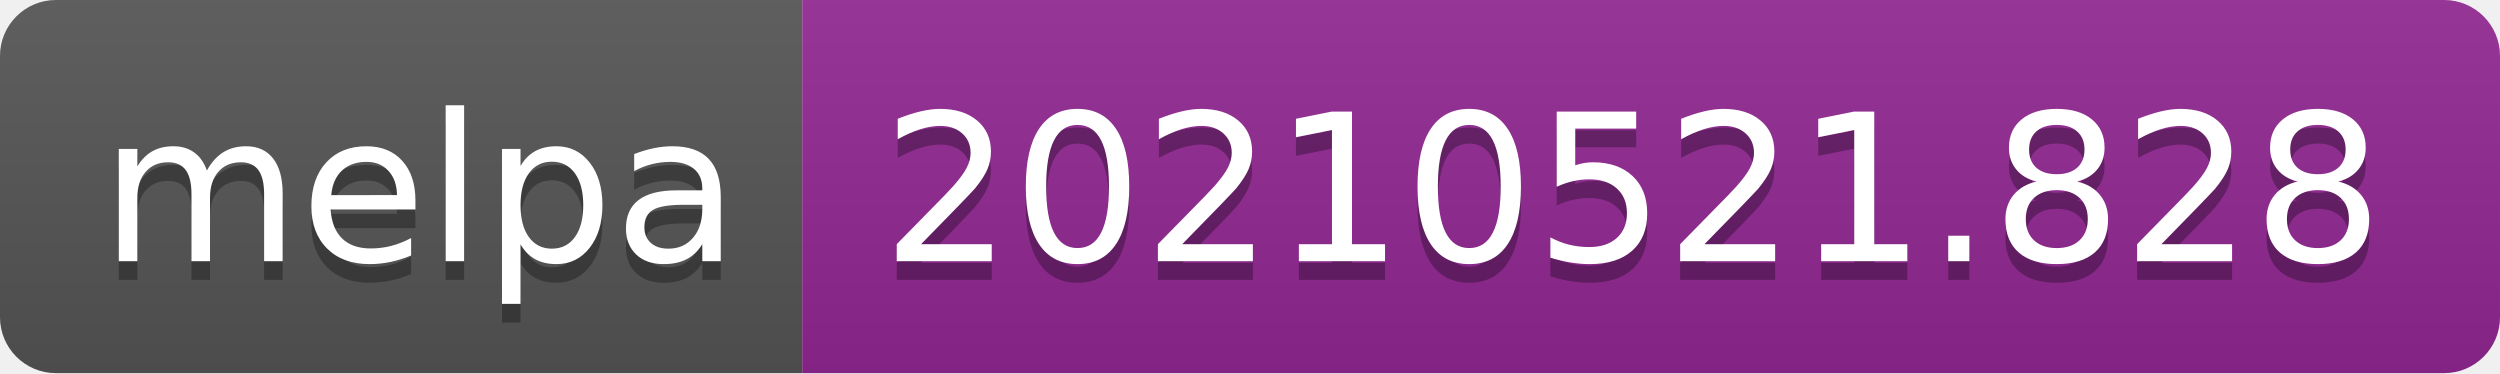
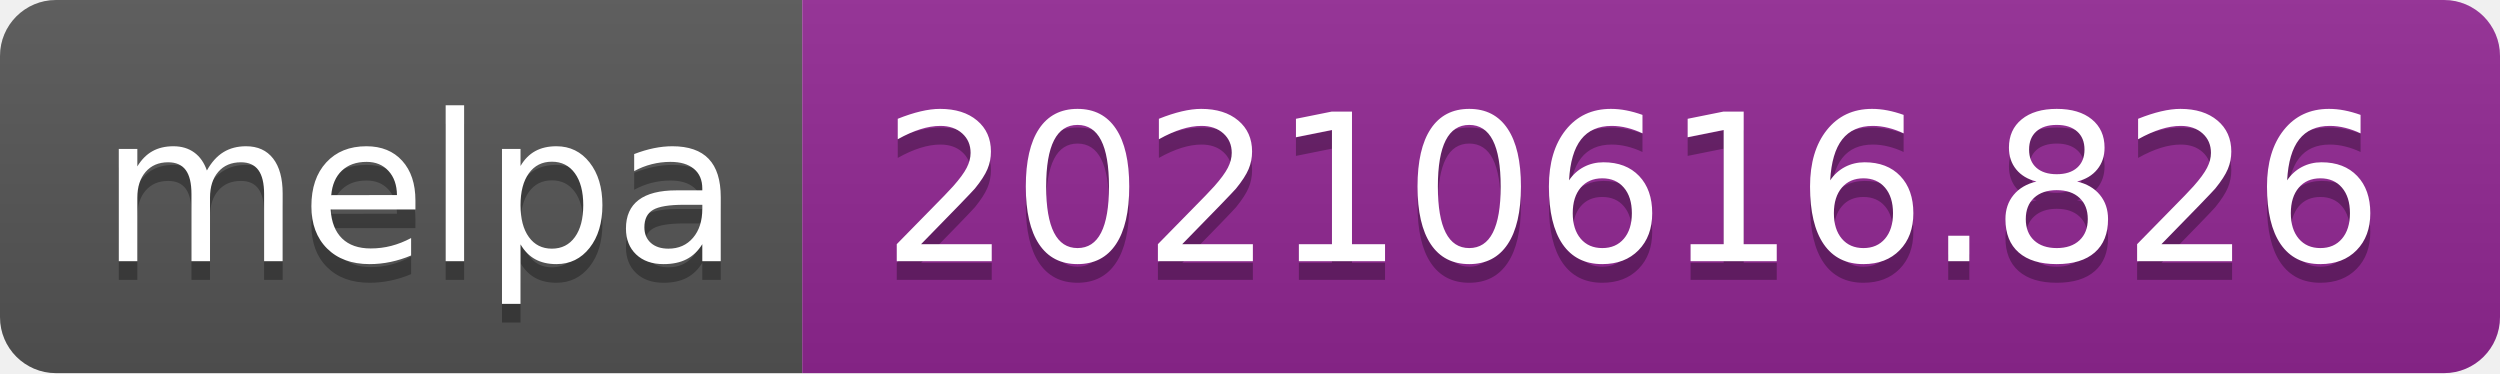
- <svg xmlns="http://www.w3.org/2000/svg" width="134" height="20" role="img" aria-label="melpa: 20210521.828">
+ <svg xmlns="http://www.w3.org/2000/svg" width="134" height="20" role="img" aria-label="melpa: 20210616.826">
  <linearGradient id="s" x2="0" y2="100%">
    <stop offset="0" stop-color="#bbb" stop-opacity=".1" />
    <stop offset="1" stop-opacity=".1" />
  </linearGradient>
  <clipPath id="r">
    <rect width="134" height="20" rx="3" fill="#fff" />
  </clipPath>
  <g clip-path="url(#r)">
    <rect width="43" height="20" fill="#555" />
    <rect x="43" width="91" height="20" fill="#922793" />
    <rect width="134" height="20" fill="url(#s)" />
  </g>
  <g fill="#fff" text-anchor="middle" font-family="Verdana,Geneva,DejaVu Sans,sans-serif" text-rendering="geometricPrecision" font-size="110">
    <text aria-hidden="true" x="225" y="150" fill="#010101" fill-opacity=".3" transform="scale(.1)" textLength="330">melpa</text>
    <text x="225" y="140" transform="scale(.1)" fill="#fff" textLength="330">melpa</text>
-     <text aria-hidden="true" x="875" y="150" fill="#010101" fill-opacity=".3" transform="scale(.1)" textLength="810">20210521.828</text>
-     <text x="875" y="140" transform="scale(.1)" fill="#fff" textLength="810">20210521.828</text>
+     <text aria-hidden="true" x="875" y="150" fill="#010101" fill-opacity=".3" transform="scale(.1)" textLength="810">20210616.826</text>
+     <text x="875" y="140" transform="scale(.1)" fill="#fff" textLength="810">20210616.826</text>
  </g>
</svg>
